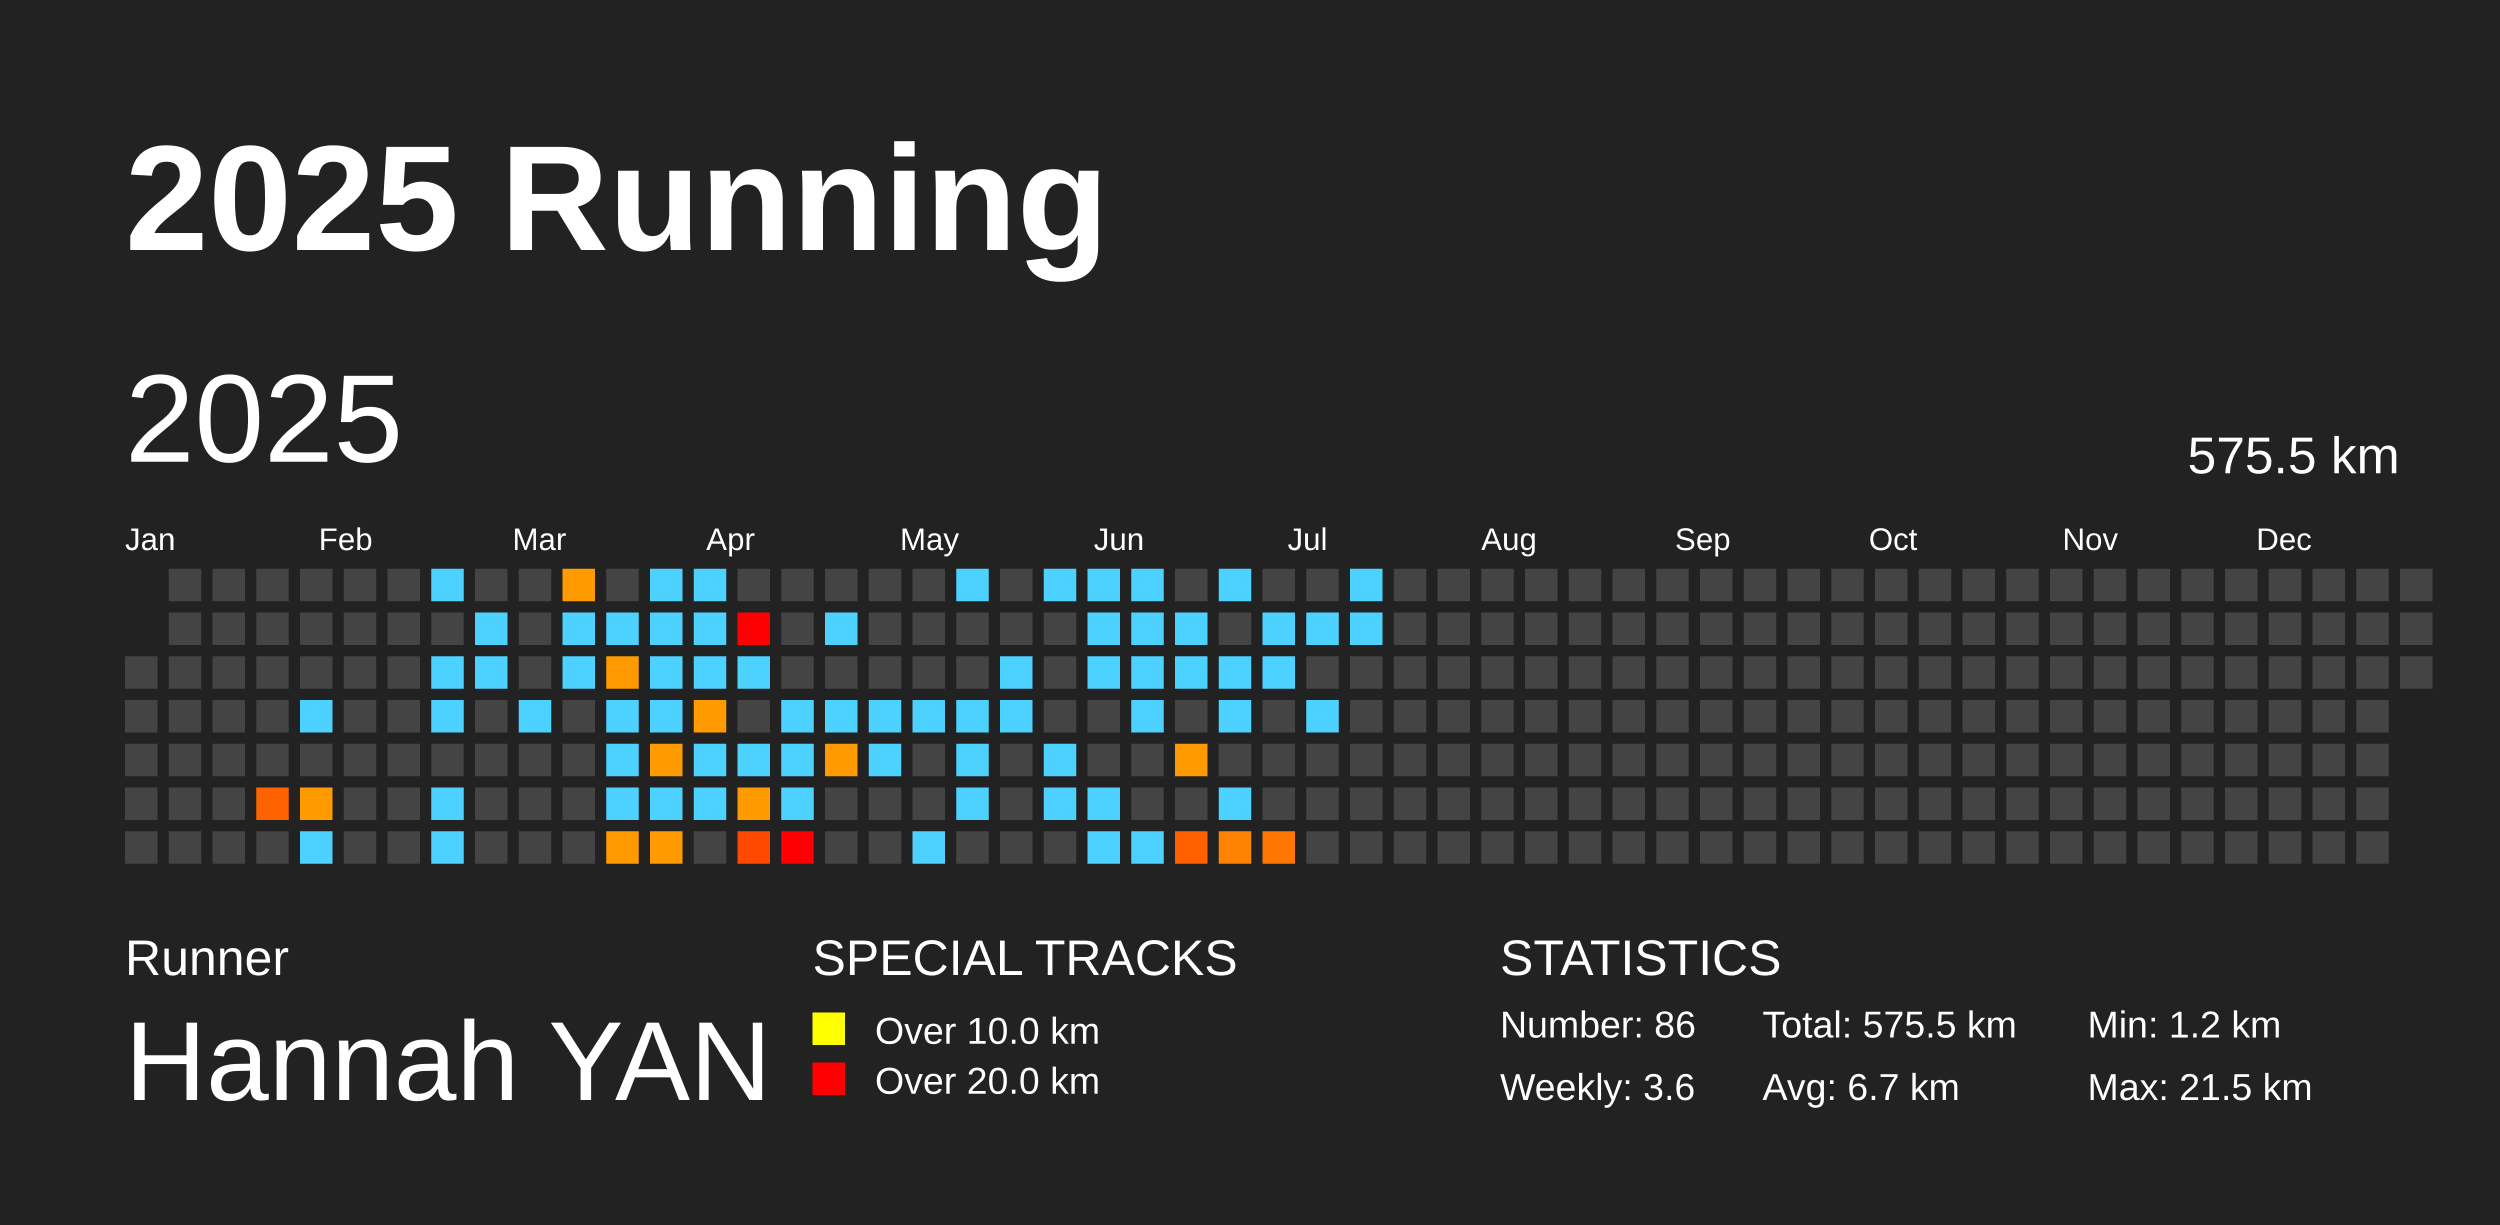
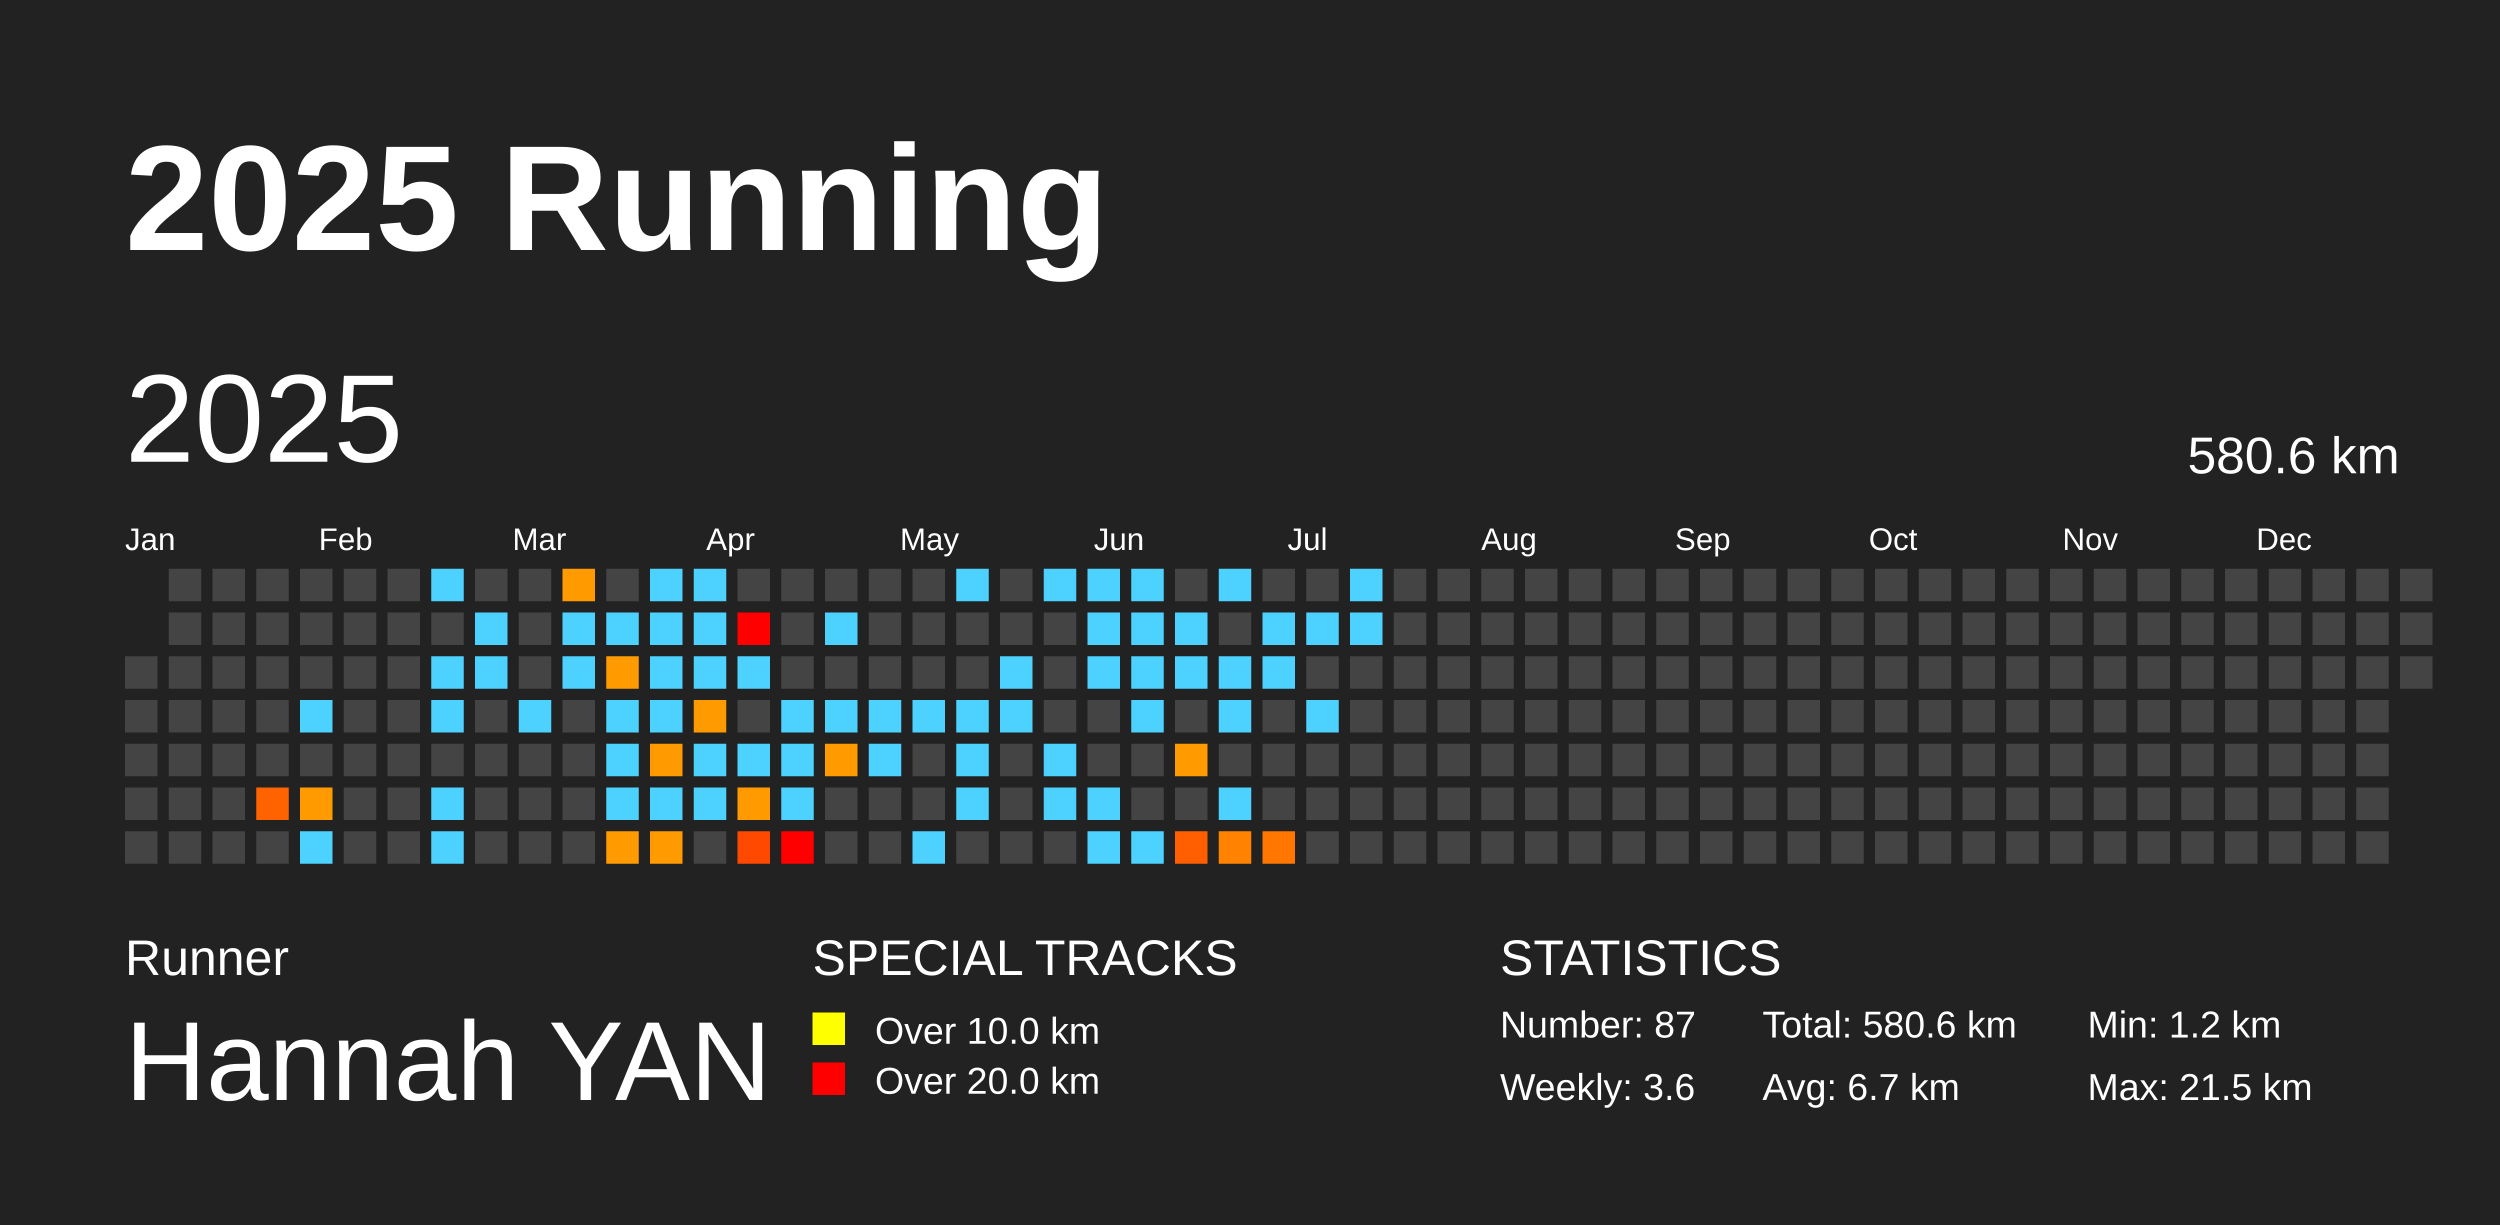
<svg xmlns="http://www.w3.org/2000/svg" baseProfile="full" height="98mm" version="1.1" viewBox="0,0,200,98" width="200mm">
  <defs />
  <rect fill="#222222" height="98" width="200" x="0" y="0" />
  <text fill="#FFFFFF" style="font-size:12px; font-family:Arial; font-weight:bold;" x="10" y="20">2025 Running</text>
  <text fill="#FFFFFF" style="font-size:4px; font-family:Arial" x="10" y="78">Runner</text>
  <text fill="#FFFFFF" style="font-size:9px; font-family:Arial" x="10" y="88">Hannah YAN</text>
  <text fill="#FFFFFF" style="font-size:4px; font-family:Arial" x="65" y="78">SPECIAL TRACKS</text>
  <rect fill="yellow" height="2.6" width="2.6" x="65" y="81" />
  <text fill="#FFFFFF" style="font-size:3px; font-family:Arial" x="70" y="83.5">Over 10.0 km</text>
  <rect fill="red" height="2.6" width="2.6" x="65" y="85" />
  <text fill="#FFFFFF" style="font-size:3px; font-family:Arial" x="70" y="87.5">Over 20.0 km</text>
  <text fill="#FFFFFF" style="font-size:4px; font-family:Arial" x="120" y="78">STATISTICS</text>
-   <text fill="#FFFFFF" style="font-size:3px; font-family:Arial" x="120" y="83">Number: 86</text>
+   <text fill="#FFFFFF" style="font-size:3px; font-family:Arial" x="120" y="83">Number: 87</text>
  <text fill="#FFFFFF" style="font-size:3px; font-family:Arial" x="120" y="88">Weekly: 3.6</text>
-   <text fill="#FFFFFF" style="font-size:3px; font-family:Arial" x="141" y="83">Total: 575.5 km</text>
+   <text fill="#FFFFFF" style="font-size:3px; font-family:Arial" x="141" y="83">Total: 580.6 km</text>
  <text fill="#FFFFFF" style="font-size:3px; font-family:Arial" x="141" y="88">Avg: 6.7 km</text>
  <text fill="#FFFFFF" style="font-size:3px; font-family:Arial" x="167" y="83">Min: 1.2 km</text>
  <text fill="#FFFFFF" style="font-size:3px; font-family:Arial" x="167" y="88">Max: 21.5 km</text>
  <text dominant-baseline="hanging" fill="#FFFFFF" style="font-size:10.0px; font-family:Arial;" x="10" y="30">2025</text>
-   <text dominant-baseline="hanging" fill="#FFFFFF" style="font-size:4.125px; font-family:Arial;" x="175" y="35">575.5 km</text>
+   <text dominant-baseline="hanging" fill="#FFFFFF" style="font-size:4.125px; font-family:Arial;" x="175" y="35">580.6 km</text>
  <text fill="#FFFFFF" style="font-size:2.5px; font-family:Arial" x="10.0" y="44">Jan</text>
  <text fill="#FFFFFF" style="font-size:2.5px; font-family:Arial" x="25.5" y="44">Feb</text>
  <text fill="#FFFFFF" style="font-size:2.5px; font-family:Arial" x="41.0" y="44">Mar</text>
  <text fill="#FFFFFF" style="font-size:2.5px; font-family:Arial" x="56.5" y="44">Apr</text>
  <text fill="#FFFFFF" style="font-size:2.5px; font-family:Arial" x="72.0" y="44">May</text>
  <text fill="#FFFFFF" style="font-size:2.5px; font-family:Arial" x="87.5" y="44">Jun</text>
  <text fill="#FFFFFF" style="font-size:2.5px; font-family:Arial" x="103.0" y="44">Jul</text>
  <text fill="#FFFFFF" style="font-size:2.5px; font-family:Arial" x="118.5" y="44">Aug</text>
  <text fill="#FFFFFF" style="font-size:2.5px; font-family:Arial" x="134.0" y="44">Sep</text>
  <text fill="#FFFFFF" style="font-size:2.5px; font-family:Arial" x="149.5" y="44">Oct</text>
  <text fill="#FFFFFF" style="font-size:2.5px; font-family:Arial" x="165.0" y="44">Nov</text>
  <text fill="#FFFFFF" style="font-size:2.5px; font-family:Arial" x="180.5" y="44">Dec</text>
  <rect fill="#444444" height="2.6" width="2.6" x="10.0" y="52.5" />
  <rect fill="#444444" height="2.6" width="2.6" x="10.0" y="56.0" />
  <rect fill="#444444" height="2.6" width="2.6" x="10.0" y="59.5" />
  <rect fill="#444444" height="2.6" width="2.6" x="10.0" y="63.0" />
  <rect fill="#444444" height="2.6" width="2.6" x="10.0" y="66.5" />
  <rect fill="#444444" height="2.6" width="2.6" x="13.5" y="45.5" />
  <rect fill="#444444" height="2.6" width="2.6" x="13.5" y="49.0" />
  <rect fill="#444444" height="2.6" width="2.6" x="13.5" y="52.5" />
  <rect fill="#444444" height="2.6" width="2.6" x="13.5" y="56.0" />
  <rect fill="#444444" height="2.6" width="2.6" x="13.5" y="59.5" />
  <rect fill="#444444" height="2.6" width="2.6" x="13.5" y="63.0" />
  <rect fill="#444444" height="2.6" width="2.6" x="13.5" y="66.5" />
  <rect fill="#444444" height="2.6" width="2.6" x="17.0" y="45.5" />
  <rect fill="#444444" height="2.6" width="2.6" x="17.0" y="49.0" />
  <rect fill="#444444" height="2.6" width="2.6" x="17.0" y="52.5" />
  <rect fill="#444444" height="2.6" width="2.6" x="17.0" y="56.0" />
  <rect fill="#444444" height="2.6" width="2.6" x="17.0" y="59.5" />
  <rect fill="#444444" height="2.6" width="2.6" x="17.0" y="63.0" />
  <rect fill="#444444" height="2.6" width="2.6" x="17.0" y="66.5" />
  <rect fill="#444444" height="2.6" width="2.6" x="20.5" y="45.5" />
  <rect fill="#444444" height="2.6" width="2.6" x="20.5" y="49.0" />
  <rect fill="#444444" height="2.6" width="2.6" x="20.5" y="52.5" />
  <rect fill="#444444" height="2.6" width="2.6" x="20.5" y="56.0" />
  <rect fill="#444444" height="2.6" width="2.6" x="20.5" y="59.5" />
-   <rect fill="#ff6200" height="2.6" width="2.6" x="20.5" y="63.0" />
+   <rect fill="#ff6300" height="2.6" width="2.6" x="20.5" y="63.0" />
  <rect fill="#444444" height="2.6" width="2.6" x="20.5" y="66.5" />
  <rect fill="#444444" height="2.6" width="2.6" x="24.0" y="45.5" />
  <rect fill="#444444" height="2.6" width="2.6" x="24.0" y="49.0" />
  <rect fill="#444444" height="2.6" width="2.6" x="24.0" y="52.5" />
  <rect fill="#4dd2ff" height="2.6" width="2.6" x="24.0" y="56.0" />
  <rect fill="#444444" height="2.6" width="2.6" x="24.0" y="59.5" />
-   <rect fill="#ff9a00" height="2.6" width="2.6" x="24.0" y="63.0" />
+   <rect fill="#ff9b00" height="2.6" width="2.6" x="24.0" y="63.0" />
  <rect fill="#4dd2ff" height="2.6" width="2.6" x="24.0" y="66.5" />
  <rect fill="#444444" height="2.6" width="2.6" x="27.5" y="45.5" />
  <rect fill="#444444" height="2.6" width="2.6" x="27.5" y="49.0" />
  <rect fill="#444444" height="2.6" width="2.6" x="27.5" y="52.5" />
  <rect fill="#444444" height="2.6" width="2.6" x="27.5" y="56.0" />
  <rect fill="#444444" height="2.6" width="2.6" x="27.5" y="59.5" />
  <rect fill="#444444" height="2.6" width="2.6" x="27.5" y="63.0" />
  <rect fill="#444444" height="2.6" width="2.6" x="27.5" y="66.5" />
  <rect fill="#444444" height="2.6" width="2.6" x="31.0" y="45.5" />
  <rect fill="#444444" height="2.6" width="2.6" x="31.0" y="49.0" />
  <rect fill="#444444" height="2.6" width="2.6" x="31.0" y="52.5" />
  <rect fill="#444444" height="2.6" width="2.6" x="31.0" y="56.0" />
  <rect fill="#444444" height="2.6" width="2.6" x="31.0" y="59.5" />
  <rect fill="#444444" height="2.6" width="2.6" x="31.0" y="63.0" />
  <rect fill="#444444" height="2.6" width="2.6" x="31.0" y="66.5" />
  <rect fill="#4dd2ff" height="2.6" width="2.6" x="34.5" y="45.5" />
  <rect fill="#444444" height="2.6" width="2.6" x="34.5" y="49.0" />
  <rect fill="#4dd2ff" height="2.6" width="2.6" x="34.5" y="52.5" />
  <rect fill="#4dd2ff" height="2.6" width="2.6" x="34.5" y="56.0" />
  <rect fill="#444444" height="2.6" width="2.6" x="34.5" y="59.5" />
  <rect fill="#4dd2ff" height="2.6" width="2.6" x="34.5" y="63.0" />
  <rect fill="#4dd2ff" height="2.6" width="2.6" x="34.5" y="66.5" />
  <rect fill="#444444" height="2.6" width="2.6" x="38.0" y="45.5" />
  <rect fill="#4dd2ff" height="2.6" width="2.6" x="38.0" y="49.0" />
  <rect fill="#4dd2ff" height="2.6" width="2.6" x="38.0" y="52.5" />
  <rect fill="#444444" height="2.6" width="2.6" x="38.0" y="56.0" />
  <rect fill="#444444" height="2.6" width="2.6" x="38.0" y="59.5" />
  <rect fill="#444444" height="2.6" width="2.6" x="38.0" y="63.0" />
  <rect fill="#444444" height="2.6" width="2.6" x="38.0" y="66.5" />
  <rect fill="#444444" height="2.6" width="2.6" x="41.5" y="45.5" />
  <rect fill="#444444" height="2.6" width="2.6" x="41.5" y="49.0" />
  <rect fill="#444444" height="2.6" width="2.6" x="41.5" y="52.5" />
  <rect fill="#4dd2ff" height="2.6" width="2.6" x="41.5" y="56.0" />
  <rect fill="#444444" height="2.6" width="2.6" x="41.5" y="59.5" />
  <rect fill="#444444" height="2.6" width="2.6" x="41.5" y="63.0" />
  <rect fill="#444444" height="2.6" width="2.6" x="41.5" y="66.5" />
-   <rect fill="#ff9a00" height="2.6" width="2.6" x="45.0" y="45.5" />
+   <rect fill="#ff9b00" height="2.6" width="2.6" x="45.0" y="45.5" />
  <rect fill="#4dd2ff" height="2.6" width="2.6" x="45.0" y="49.0" />
  <rect fill="#4dd2ff" height="2.6" width="2.6" x="45.0" y="52.5" />
  <rect fill="#444444" height="2.6" width="2.6" x="45.0" y="56.0" />
  <rect fill="#444444" height="2.6" width="2.6" x="45.0" y="59.5" />
  <rect fill="#444444" height="2.6" width="2.6" x="45.0" y="63.0" />
  <rect fill="#444444" height="2.6" width="2.6" x="45.0" y="66.5" />
  <rect fill="#444444" height="2.6" width="2.6" x="48.5" y="45.5" />
  <rect fill="#4dd2ff" height="2.6" width="2.6" x="48.5" y="49.0" />
-   <rect fill="#ff9a00" height="2.6" width="2.6" x="48.5" y="52.5" />
+   <rect fill="#ff9b00" height="2.6" width="2.6" x="48.5" y="52.5" />
  <rect fill="#4dd2ff" height="2.6" width="2.6" x="48.5" y="56.0" />
  <rect fill="#4dd2ff" height="2.6" width="2.6" x="48.5" y="59.5" />
  <rect fill="#4dd2ff" height="2.6" width="2.6" x="48.5" y="63.0" />
-   <rect fill="#ff9a00" height="2.6" width="2.6" x="48.5" y="66.5" />
+   <rect fill="#ff9b00" height="2.6" width="2.6" x="48.5" y="66.5" />
  <rect fill="#4dd2ff" height="2.6" width="2.6" x="52.0" y="45.5" />
  <rect fill="#4dd2ff" height="2.6" width="2.6" x="52.0" y="49.0" />
  <rect fill="#4dd2ff" height="2.6" width="2.6" x="52.0" y="52.5" />
  <rect fill="#4dd2ff" height="2.6" width="2.6" x="52.0" y="56.0" />
-   <rect fill="#ff9a00" height="2.6" width="2.6" x="52.0" y="59.5" />
+   <rect fill="#ff9b00" height="2.6" width="2.6" x="52.0" y="59.5" />
  <rect fill="#4dd2ff" height="2.6" width="2.6" x="52.0" y="63.0" />
-   <rect fill="#ff9a00" height="2.6" width="2.6" x="52.0" y="66.5" />
+   <rect fill="#ff9b00" height="2.6" width="2.6" x="52.0" y="66.5" />
  <rect fill="#4dd2ff" height="2.6" width="2.6" x="55.5" y="45.5" />
  <rect fill="#4dd2ff" height="2.6" width="2.6" x="55.5" y="49.0" />
  <rect fill="#4dd2ff" height="2.6" width="2.6" x="55.5" y="52.5" />
-   <rect fill="#ff9a00" height="2.6" width="2.6" x="55.5" y="56.0" />
+   <rect fill="#ff9b00" height="2.6" width="2.6" x="55.5" y="56.0" />
  <rect fill="#4dd2ff" height="2.6" width="2.6" x="55.5" y="59.5" />
  <rect fill="#4dd2ff" height="2.6" width="2.6" x="55.5" y="63.0" />
  <rect fill="#444444" height="2.6" width="2.6" x="55.5" y="66.5" />
  <rect fill="#444444" height="2.6" width="2.6" x="59.0" y="45.5" />
  <rect fill="red" height="2.6" width="2.6" x="59.0" y="49.0" />
  <rect fill="#4dd2ff" height="2.6" width="2.6" x="59.0" y="52.5" />
  <rect fill="#444444" height="2.6" width="2.6" x="59.0" y="56.0" />
  <rect fill="#4dd2ff" height="2.6" width="2.6" x="59.0" y="59.5" />
-   <rect fill="#ff9a00" height="2.6" width="2.6" x="59.0" y="63.0" />
+   <rect fill="#ff9b00" height="2.6" width="2.6" x="59.0" y="63.0" />
  <rect fill="#ff4900" height="2.6" width="2.6" x="59.0" y="66.5" />
  <rect fill="#444444" height="2.6" width="2.6" x="62.5" y="45.5" />
  <rect fill="#444444" height="2.6" width="2.6" x="62.5" y="49.0" />
  <rect fill="#444444" height="2.6" width="2.6" x="62.5" y="52.5" />
  <rect fill="#4dd2ff" height="2.6" width="2.6" x="62.5" y="56.0" />
  <rect fill="#4dd2ff" height="2.6" width="2.6" x="62.5" y="59.5" />
  <rect fill="#4dd2ff" height="2.6" width="2.6" x="62.5" y="63.0" />
  <rect fill="red" height="2.6" width="2.6" x="62.5" y="66.5" />
  <rect fill="#444444" height="2.6" width="2.6" x="66.0" y="45.5" />
  <rect fill="#4dd2ff" height="2.6" width="2.6" x="66.0" y="49.0" />
  <rect fill="#444444" height="2.6" width="2.6" x="66.0" y="52.5" />
  <rect fill="#4dd2ff" height="2.6" width="2.6" x="66.0" y="56.0" />
-   <rect fill="#ff9a00" height="2.6" width="2.6" x="66.0" y="59.5" />
+   <rect fill="#ff9b00" height="2.6" width="2.6" x="66.0" y="59.5" />
  <rect fill="#444444" height="2.6" width="2.6" x="66.0" y="63.0" />
  <rect fill="#444444" height="2.6" width="2.6" x="66.0" y="66.5" />
  <rect fill="#444444" height="2.6" width="2.6" x="69.5" y="45.5" />
  <rect fill="#444444" height="2.6" width="2.6" x="69.5" y="49.0" />
  <rect fill="#444444" height="2.6" width="2.6" x="69.5" y="52.5" />
  <rect fill="#4dd2ff" height="2.6" width="2.6" x="69.5" y="56.0" />
  <rect fill="#4dd2ff" height="2.6" width="2.6" x="69.5" y="59.5" />
  <rect fill="#444444" height="2.6" width="2.6" x="69.5" y="63.0" />
  <rect fill="#444444" height="2.6" width="2.6" x="69.5" y="66.5" />
  <rect fill="#444444" height="2.6" width="2.6" x="73.0" y="45.5" />
  <rect fill="#444444" height="2.6" width="2.6" x="73.0" y="49.0" />
  <rect fill="#444444" height="2.6" width="2.6" x="73.0" y="52.5" />
  <rect fill="#4dd2ff" height="2.6" width="2.6" x="73.0" y="56.0" />
  <rect fill="#444444" height="2.6" width="2.6" x="73.0" y="59.5" />
  <rect fill="#444444" height="2.6" width="2.6" x="73.0" y="63.0" />
  <rect fill="#4dd2ff" height="2.6" width="2.6" x="73.0" y="66.5" />
  <rect fill="#4dd2ff" height="2.6" width="2.6" x="76.5" y="45.5" />
  <rect fill="#444444" height="2.6" width="2.6" x="76.5" y="49.0" />
  <rect fill="#444444" height="2.6" width="2.6" x="76.5" y="52.5" />
  <rect fill="#4dd2ff" height="2.6" width="2.6" x="76.5" y="56.0" />
  <rect fill="#4dd2ff" height="2.6" width="2.6" x="76.5" y="59.5" />
  <rect fill="#4dd2ff" height="2.6" width="2.6" x="76.5" y="63.0" />
  <rect fill="#444444" height="2.6" width="2.6" x="76.5" y="66.5" />
  <rect fill="#444444" height="2.6" width="2.6" x="80.0" y="45.5" />
  <rect fill="#444444" height="2.6" width="2.6" x="80.0" y="49.0" />
  <rect fill="#4dd2ff" height="2.6" width="2.6" x="80.0" y="52.5" />
  <rect fill="#4dd2ff" height="2.6" width="2.6" x="80.0" y="56.0" />
  <rect fill="#444444" height="2.6" width="2.6" x="80.0" y="59.5" />
  <rect fill="#444444" height="2.6" width="2.6" x="80.0" y="63.0" />
  <rect fill="#444444" height="2.6" width="2.6" x="80.0" y="66.5" />
  <rect fill="#4dd2ff" height="2.6" width="2.6" x="83.5" y="45.5" />
  <rect fill="#444444" height="2.6" width="2.6" x="83.5" y="49.0" />
  <rect fill="#444444" height="2.6" width="2.6" x="83.5" y="52.5" />
  <rect fill="#444444" height="2.6" width="2.6" x="83.5" y="56.0" />
  <rect fill="#4dd2ff" height="2.6" width="2.6" x="83.5" y="59.5" />
  <rect fill="#4dd2ff" height="2.6" width="2.6" x="83.5" y="63.0" />
  <rect fill="#444444" height="2.6" width="2.6" x="83.5" y="66.5" />
  <rect fill="#4dd2ff" height="2.6" width="2.6" x="87.0" y="45.5" />
  <rect fill="#4dd2ff" height="2.6" width="2.6" x="87.0" y="49.0" />
  <rect fill="#4dd2ff" height="2.6" width="2.6" x="87.0" y="52.5" />
  <rect fill="#444444" height="2.6" width="2.6" x="87.0" y="56.0" />
  <rect fill="#444444" height="2.6" width="2.6" x="87.0" y="59.5" />
  <rect fill="#4dd2ff" height="2.6" width="2.6" x="87.0" y="63.0" />
  <rect fill="#4dd2ff" height="2.6" width="2.6" x="87.0" y="66.5" />
  <rect fill="#4dd2ff" height="2.6" width="2.6" x="90.5" y="45.5" />
  <rect fill="#4dd2ff" height="2.6" width="2.6" x="90.5" y="49.0" />
  <rect fill="#4dd2ff" height="2.6" width="2.6" x="90.5" y="52.5" />
  <rect fill="#4dd2ff" height="2.6" width="2.6" x="90.5" y="56.0" />
  <rect fill="#444444" height="2.6" width="2.6" x="90.5" y="59.5" />
  <rect fill="#444444" height="2.6" width="2.6" x="90.5" y="63.0" />
  <rect fill="#4dd2ff" height="2.6" width="2.6" x="90.5" y="66.5" />
  <rect fill="#444444" height="2.6" width="2.6" x="94.0" y="45.5" />
  <rect fill="#4dd2ff" height="2.6" width="2.6" x="94.0" y="49.0" />
  <rect fill="#4dd2ff" height="2.6" width="2.6" x="94.0" y="52.5" />
  <rect fill="#444444" height="2.6" width="2.6" x="94.0" y="56.0" />
-   <rect fill="#ff9a00" height="2.6" width="2.6" x="94.0" y="59.5" />
+   <rect fill="#ff9b00" height="2.6" width="2.6" x="94.0" y="59.5" />
  <rect fill="#444444" height="2.6" width="2.6" x="94.0" y="63.0" />
  <rect fill="#ff5f00" height="2.6" width="2.6" x="94.0" y="66.5" />
  <rect fill="#4dd2ff" height="2.6" width="2.6" x="97.5" y="45.5" />
  <rect fill="#444444" height="2.6" width="2.6" x="97.5" y="49.0" />
  <rect fill="#4dd2ff" height="2.6" width="2.6" x="97.5" y="52.5" />
  <rect fill="#4dd2ff" height="2.6" width="2.6" x="97.5" y="56.0" />
  <rect fill="#444444" height="2.6" width="2.6" x="97.5" y="59.5" />
  <rect fill="#4dd2ff" height="2.6" width="2.6" x="97.5" y="63.0" />
-   <rect fill="#ff8200" height="2.6" width="2.6" x="97.5" y="66.5" />
+   <rect fill="#ff8300" height="2.6" width="2.6" x="97.5" y="66.5" />
  <rect fill="#444444" height="2.6" width="2.6" x="101.0" y="45.5" />
  <rect fill="#4dd2ff" height="2.6" width="2.6" x="101.0" y="49.0" />
  <rect fill="#4dd2ff" height="2.6" width="2.6" x="101.0" y="52.5" />
  <rect fill="#444444" height="2.6" width="2.6" x="101.0" y="56.0" />
  <rect fill="#444444" height="2.6" width="2.6" x="101.0" y="59.5" />
  <rect fill="#444444" height="2.6" width="2.6" x="101.0" y="63.0" />
-   <rect fill="#ff7600" height="2.6" width="2.6" x="101.0" y="66.5" />
+   <rect fill="#ff7700" height="2.6" width="2.6" x="101.0" y="66.5" />
  <rect fill="#444444" height="2.6" width="2.6" x="104.5" y="45.5" />
  <rect fill="#4dd2ff" height="2.6" width="2.6" x="104.5" y="49.0" />
  <rect fill="#444444" height="2.6" width="2.6" x="104.5" y="52.5" />
  <rect fill="#4dd2ff" height="2.6" width="2.6" x="104.5" y="56.0" />
  <rect fill="#444444" height="2.6" width="2.6" x="104.5" y="59.5" />
  <rect fill="#444444" height="2.6" width="2.6" x="104.5" y="63.0" />
  <rect fill="#444444" height="2.6" width="2.6" x="104.5" y="66.5" />
  <rect fill="#4dd2ff" height="2.6" width="2.6" x="108.0" y="45.5" />
  <rect fill="#4dd2ff" height="2.6" width="2.6" x="108.0" y="49.0" />
  <rect fill="#444444" height="2.6" width="2.6" x="108.0" y="52.5" />
  <rect fill="#444444" height="2.6" width="2.6" x="108.0" y="56.0" />
  <rect fill="#444444" height="2.6" width="2.6" x="108.0" y="59.5" />
  <rect fill="#444444" height="2.6" width="2.6" x="108.0" y="63.0" />
  <rect fill="#444444" height="2.6" width="2.6" x="108.0" y="66.5" />
  <rect fill="#444444" height="2.6" width="2.6" x="111.5" y="45.5" />
  <rect fill="#444444" height="2.6" width="2.6" x="111.5" y="49.0" />
  <rect fill="#444444" height="2.6" width="2.6" x="111.5" y="52.5" />
  <rect fill="#444444" height="2.6" width="2.6" x="111.5" y="56.0" />
  <rect fill="#444444" height="2.6" width="2.6" x="111.5" y="59.5" />
  <rect fill="#444444" height="2.6" width="2.6" x="111.5" y="63.0" />
  <rect fill="#444444" height="2.6" width="2.6" x="111.5" y="66.5" />
  <rect fill="#444444" height="2.6" width="2.6" x="115.0" y="45.5" />
  <rect fill="#444444" height="2.6" width="2.6" x="115.0" y="49.0" />
  <rect fill="#444444" height="2.6" width="2.6" x="115.0" y="52.5" />
  <rect fill="#444444" height="2.6" width="2.6" x="115.0" y="56.0" />
  <rect fill="#444444" height="2.6" width="2.6" x="115.0" y="59.5" />
  <rect fill="#444444" height="2.6" width="2.6" x="115.0" y="63.0" />
  <rect fill="#444444" height="2.6" width="2.6" x="115.0" y="66.5" />
  <rect fill="#444444" height="2.6" width="2.6" x="118.5" y="45.5" />
  <rect fill="#444444" height="2.6" width="2.6" x="118.5" y="49.0" />
  <rect fill="#444444" height="2.6" width="2.6" x="118.5" y="52.5" />
  <rect fill="#444444" height="2.6" width="2.6" x="118.5" y="56.0" />
  <rect fill="#444444" height="2.6" width="2.6" x="118.5" y="59.5" />
  <rect fill="#444444" height="2.6" width="2.6" x="118.5" y="63.0" />
  <rect fill="#444444" height="2.6" width="2.6" x="118.5" y="66.5" />
  <rect fill="#444444" height="2.6" width="2.6" x="122.0" y="45.5" />
  <rect fill="#444444" height="2.6" width="2.6" x="122.0" y="49.0" />
  <rect fill="#444444" height="2.6" width="2.6" x="122.0" y="52.5" />
  <rect fill="#444444" height="2.6" width="2.6" x="122.0" y="56.0" />
  <rect fill="#444444" height="2.6" width="2.6" x="122.0" y="59.5" />
  <rect fill="#444444" height="2.6" width="2.6" x="122.0" y="63.0" />
  <rect fill="#444444" height="2.6" width="2.6" x="122.0" y="66.5" />
  <rect fill="#444444" height="2.6" width="2.6" x="125.5" y="45.5" />
  <rect fill="#444444" height="2.6" width="2.6" x="125.5" y="49.0" />
  <rect fill="#444444" height="2.6" width="2.6" x="125.5" y="52.5" />
  <rect fill="#444444" height="2.6" width="2.6" x="125.5" y="56.0" />
  <rect fill="#444444" height="2.6" width="2.6" x="125.5" y="59.5" />
  <rect fill="#444444" height="2.6" width="2.6" x="125.5" y="63.0" />
  <rect fill="#444444" height="2.6" width="2.6" x="125.5" y="66.5" />
  <rect fill="#444444" height="2.6" width="2.6" x="129.0" y="45.5" />
  <rect fill="#444444" height="2.6" width="2.6" x="129.0" y="49.0" />
  <rect fill="#444444" height="2.6" width="2.6" x="129.0" y="52.5" />
  <rect fill="#444444" height="2.6" width="2.6" x="129.0" y="56.0" />
  <rect fill="#444444" height="2.6" width="2.6" x="129.0" y="59.5" />
  <rect fill="#444444" height="2.6" width="2.6" x="129.0" y="63.0" />
  <rect fill="#444444" height="2.6" width="2.6" x="129.0" y="66.5" />
  <rect fill="#444444" height="2.6" width="2.6" x="132.5" y="45.5" />
  <rect fill="#444444" height="2.6" width="2.6" x="132.5" y="49.0" />
  <rect fill="#444444" height="2.6" width="2.6" x="132.5" y="52.5" />
  <rect fill="#444444" height="2.6" width="2.6" x="132.5" y="56.0" />
  <rect fill="#444444" height="2.6" width="2.6" x="132.5" y="59.5" />
  <rect fill="#444444" height="2.6" width="2.6" x="132.5" y="63.0" />
  <rect fill="#444444" height="2.6" width="2.6" x="132.5" y="66.5" />
  <rect fill="#444444" height="2.6" width="2.6" x="136.0" y="45.5" />
  <rect fill="#444444" height="2.6" width="2.6" x="136.0" y="49.0" />
  <rect fill="#444444" height="2.6" width="2.6" x="136.0" y="52.5" />
  <rect fill="#444444" height="2.6" width="2.6" x="136.0" y="56.0" />
  <rect fill="#444444" height="2.6" width="2.6" x="136.0" y="59.5" />
  <rect fill="#444444" height="2.6" width="2.6" x="136.0" y="63.0" />
  <rect fill="#444444" height="2.6" width="2.6" x="136.0" y="66.5" />
  <rect fill="#444444" height="2.6" width="2.6" x="139.5" y="45.5" />
  <rect fill="#444444" height="2.6" width="2.6" x="139.5" y="49.0" />
  <rect fill="#444444" height="2.6" width="2.6" x="139.5" y="52.5" />
  <rect fill="#444444" height="2.6" width="2.6" x="139.5" y="56.0" />
  <rect fill="#444444" height="2.6" width="2.6" x="139.5" y="59.5" />
  <rect fill="#444444" height="2.6" width="2.6" x="139.5" y="63.0" />
  <rect fill="#444444" height="2.6" width="2.6" x="139.5" y="66.5" />
  <rect fill="#444444" height="2.6" width="2.6" x="143.0" y="45.5" />
  <rect fill="#444444" height="2.6" width="2.6" x="143.0" y="49.0" />
  <rect fill="#444444" height="2.6" width="2.6" x="143.0" y="52.5" />
  <rect fill="#444444" height="2.6" width="2.6" x="143.0" y="56.0" />
  <rect fill="#444444" height="2.6" width="2.6" x="143.0" y="59.5" />
  <rect fill="#444444" height="2.6" width="2.6" x="143.0" y="63.0" />
  <rect fill="#444444" height="2.6" width="2.6" x="143.0" y="66.5" />
  <rect fill="#444444" height="2.6" width="2.6" x="146.5" y="45.5" />
  <rect fill="#444444" height="2.6" width="2.6" x="146.5" y="49.0" />
  <rect fill="#444444" height="2.6" width="2.6" x="146.5" y="52.5" />
  <rect fill="#444444" height="2.6" width="2.6" x="146.5" y="56.0" />
  <rect fill="#444444" height="2.6" width="2.6" x="146.5" y="59.5" />
  <rect fill="#444444" height="2.6" width="2.6" x="146.5" y="63.0" />
  <rect fill="#444444" height="2.6" width="2.6" x="146.5" y="66.5" />
  <rect fill="#444444" height="2.6" width="2.6" x="150.0" y="45.5" />
  <rect fill="#444444" height="2.6" width="2.6" x="150.0" y="49.0" />
  <rect fill="#444444" height="2.6" width="2.6" x="150.0" y="52.5" />
  <rect fill="#444444" height="2.6" width="2.6" x="150.0" y="56.0" />
  <rect fill="#444444" height="2.6" width="2.6" x="150.0" y="59.5" />
  <rect fill="#444444" height="2.6" width="2.6" x="150.0" y="63.0" />
  <rect fill="#444444" height="2.6" width="2.6" x="150.0" y="66.5" />
  <rect fill="#444444" height="2.6" width="2.6" x="153.5" y="45.5" />
  <rect fill="#444444" height="2.6" width="2.6" x="153.5" y="49.0" />
  <rect fill="#444444" height="2.6" width="2.6" x="153.5" y="52.5" />
  <rect fill="#444444" height="2.6" width="2.6" x="153.5" y="56.0" />
  <rect fill="#444444" height="2.6" width="2.6" x="153.5" y="59.5" />
  <rect fill="#444444" height="2.6" width="2.6" x="153.5" y="63.0" />
  <rect fill="#444444" height="2.6" width="2.6" x="153.5" y="66.5" />
  <rect fill="#444444" height="2.6" width="2.6" x="157.0" y="45.5" />
  <rect fill="#444444" height="2.6" width="2.6" x="157.0" y="49.0" />
  <rect fill="#444444" height="2.6" width="2.6" x="157.0" y="52.5" />
  <rect fill="#444444" height="2.6" width="2.6" x="157.0" y="56.0" />
  <rect fill="#444444" height="2.6" width="2.6" x="157.0" y="59.5" />
  <rect fill="#444444" height="2.6" width="2.6" x="157.0" y="63.0" />
  <rect fill="#444444" height="2.6" width="2.6" x="157.0" y="66.5" />
  <rect fill="#444444" height="2.6" width="2.6" x="160.5" y="45.5" />
  <rect fill="#444444" height="2.6" width="2.6" x="160.5" y="49.0" />
  <rect fill="#444444" height="2.6" width="2.6" x="160.5" y="52.5" />
  <rect fill="#444444" height="2.6" width="2.6" x="160.5" y="56.0" />
  <rect fill="#444444" height="2.6" width="2.6" x="160.5" y="59.5" />
  <rect fill="#444444" height="2.6" width="2.6" x="160.5" y="63.0" />
  <rect fill="#444444" height="2.6" width="2.6" x="160.5" y="66.5" />
  <rect fill="#444444" height="2.6" width="2.6" x="164.0" y="45.5" />
  <rect fill="#444444" height="2.6" width="2.6" x="164.0" y="49.0" />
  <rect fill="#444444" height="2.6" width="2.6" x="164.0" y="52.5" />
  <rect fill="#444444" height="2.6" width="2.6" x="164.0" y="56.0" />
  <rect fill="#444444" height="2.6" width="2.6" x="164.0" y="59.5" />
  <rect fill="#444444" height="2.6" width="2.6" x="164.0" y="63.0" />
  <rect fill="#444444" height="2.6" width="2.6" x="164.0" y="66.5" />
  <rect fill="#444444" height="2.6" width="2.6" x="167.5" y="45.5" />
  <rect fill="#444444" height="2.6" width="2.6" x="167.5" y="49.0" />
  <rect fill="#444444" height="2.6" width="2.6" x="167.5" y="52.5" />
  <rect fill="#444444" height="2.6" width="2.6" x="167.5" y="56.0" />
  <rect fill="#444444" height="2.6" width="2.6" x="167.5" y="59.5" />
  <rect fill="#444444" height="2.6" width="2.6" x="167.5" y="63.0" />
  <rect fill="#444444" height="2.6" width="2.6" x="167.5" y="66.5" />
  <rect fill="#444444" height="2.6" width="2.6" x="171.0" y="45.5" />
  <rect fill="#444444" height="2.6" width="2.6" x="171.0" y="49.0" />
  <rect fill="#444444" height="2.6" width="2.6" x="171.0" y="52.5" />
  <rect fill="#444444" height="2.6" width="2.6" x="171.0" y="56.0" />
  <rect fill="#444444" height="2.6" width="2.6" x="171.0" y="59.5" />
  <rect fill="#444444" height="2.6" width="2.6" x="171.0" y="63.0" />
  <rect fill="#444444" height="2.6" width="2.6" x="171.0" y="66.5" />
  <rect fill="#444444" height="2.6" width="2.6" x="174.5" y="45.5" />
  <rect fill="#444444" height="2.6" width="2.6" x="174.5" y="49.0" />
  <rect fill="#444444" height="2.6" width="2.6" x="174.5" y="52.5" />
  <rect fill="#444444" height="2.6" width="2.6" x="174.5" y="56.0" />
  <rect fill="#444444" height="2.6" width="2.6" x="174.5" y="59.5" />
  <rect fill="#444444" height="2.6" width="2.6" x="174.5" y="63.0" />
  <rect fill="#444444" height="2.6" width="2.6" x="174.5" y="66.5" />
  <rect fill="#444444" height="2.6" width="2.6" x="178.0" y="45.5" />
  <rect fill="#444444" height="2.6" width="2.6" x="178.0" y="49.0" />
  <rect fill="#444444" height="2.6" width="2.6" x="178.0" y="52.5" />
  <rect fill="#444444" height="2.6" width="2.6" x="178.0" y="56.0" />
  <rect fill="#444444" height="2.6" width="2.6" x="178.0" y="59.5" />
  <rect fill="#444444" height="2.6" width="2.6" x="178.0" y="63.0" />
  <rect fill="#444444" height="2.6" width="2.6" x="178.0" y="66.5" />
  <rect fill="#444444" height="2.6" width="2.6" x="181.5" y="45.5" />
  <rect fill="#444444" height="2.6" width="2.6" x="181.5" y="49.0" />
  <rect fill="#444444" height="2.6" width="2.6" x="181.5" y="52.5" />
  <rect fill="#444444" height="2.6" width="2.6" x="181.5" y="56.0" />
  <rect fill="#444444" height="2.6" width="2.6" x="181.5" y="59.5" />
  <rect fill="#444444" height="2.6" width="2.6" x="181.5" y="63.0" />
  <rect fill="#444444" height="2.6" width="2.6" x="181.5" y="66.5" />
  <rect fill="#444444" height="2.6" width="2.6" x="185.0" y="45.5" />
  <rect fill="#444444" height="2.6" width="2.6" x="185.0" y="49.0" />
  <rect fill="#444444" height="2.6" width="2.6" x="185.0" y="52.5" />
  <rect fill="#444444" height="2.6" width="2.6" x="185.0" y="56.0" />
  <rect fill="#444444" height="2.6" width="2.6" x="185.0" y="59.5" />
  <rect fill="#444444" height="2.6" width="2.6" x="185.0" y="63.0" />
  <rect fill="#444444" height="2.6" width="2.6" x="185.0" y="66.5" />
  <rect fill="#444444" height="2.6" width="2.6" x="188.5" y="45.5" />
  <rect fill="#444444" height="2.6" width="2.6" x="188.5" y="49.0" />
  <rect fill="#444444" height="2.6" width="2.6" x="188.5" y="52.5" />
  <rect fill="#444444" height="2.6" width="2.6" x="188.5" y="56.0" />
  <rect fill="#444444" height="2.6" width="2.6" x="188.5" y="59.5" />
  <rect fill="#444444" height="2.6" width="2.6" x="188.5" y="63.0" />
  <rect fill="#444444" height="2.6" width="2.6" x="188.5" y="66.5" />
  <rect fill="#444444" height="2.6" width="2.6" x="192.0" y="45.5" />
  <rect fill="#444444" height="2.6" width="2.6" x="192.0" y="49.0" />
  <rect fill="#444444" height="2.6" width="2.6" x="192.0" y="52.5" />
</svg>
